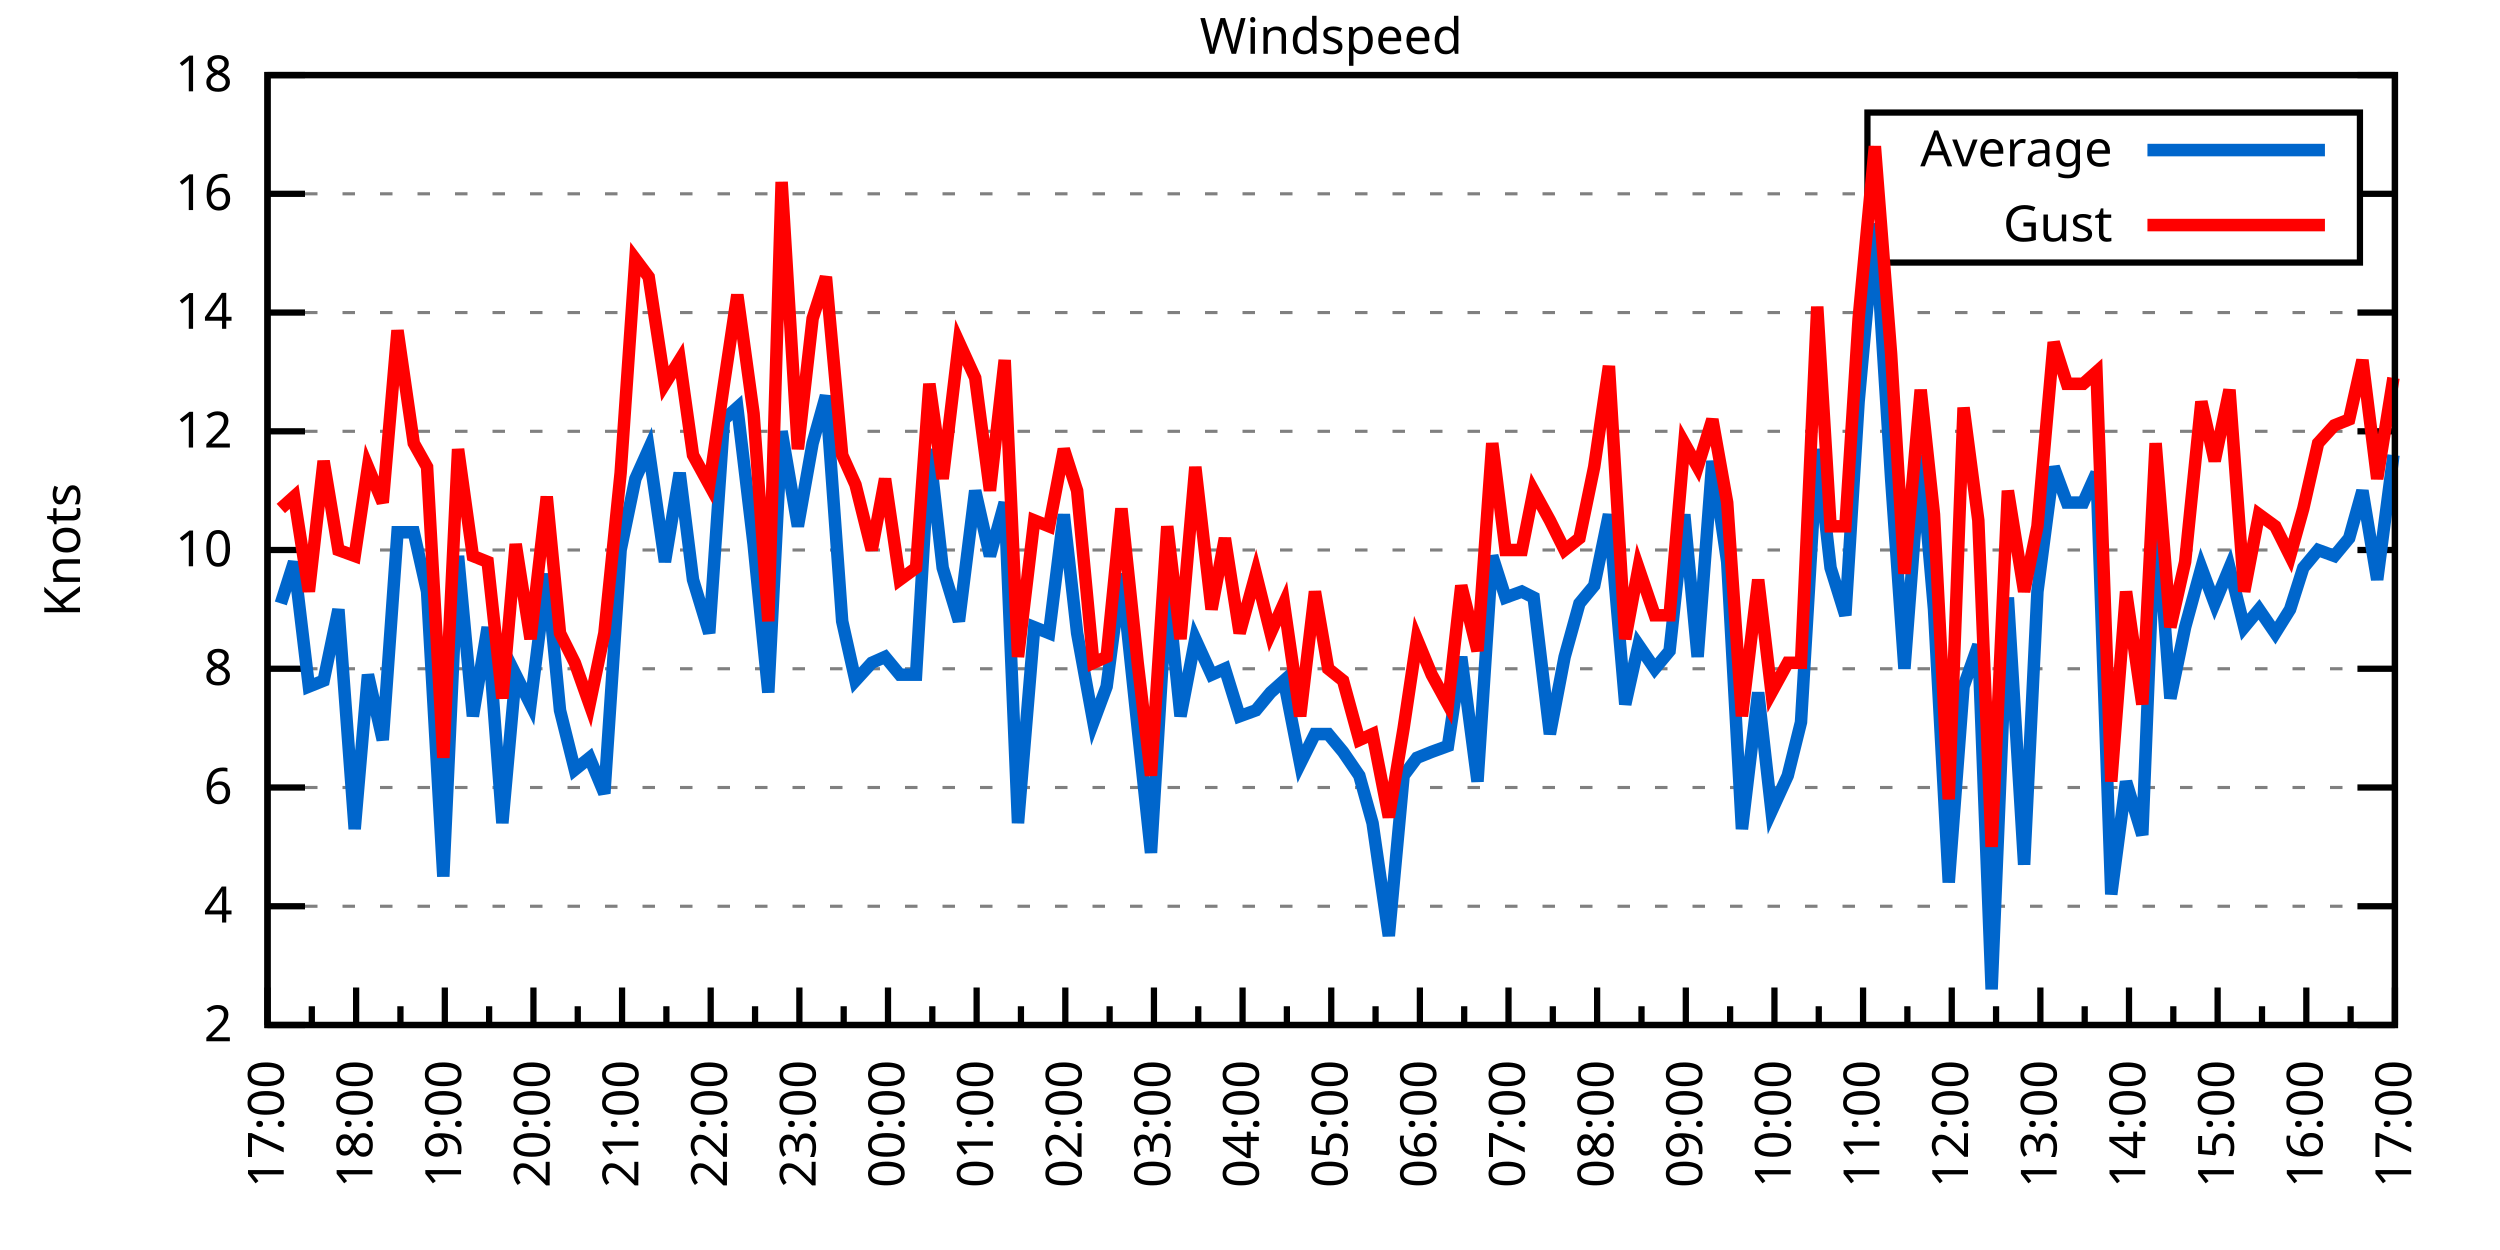
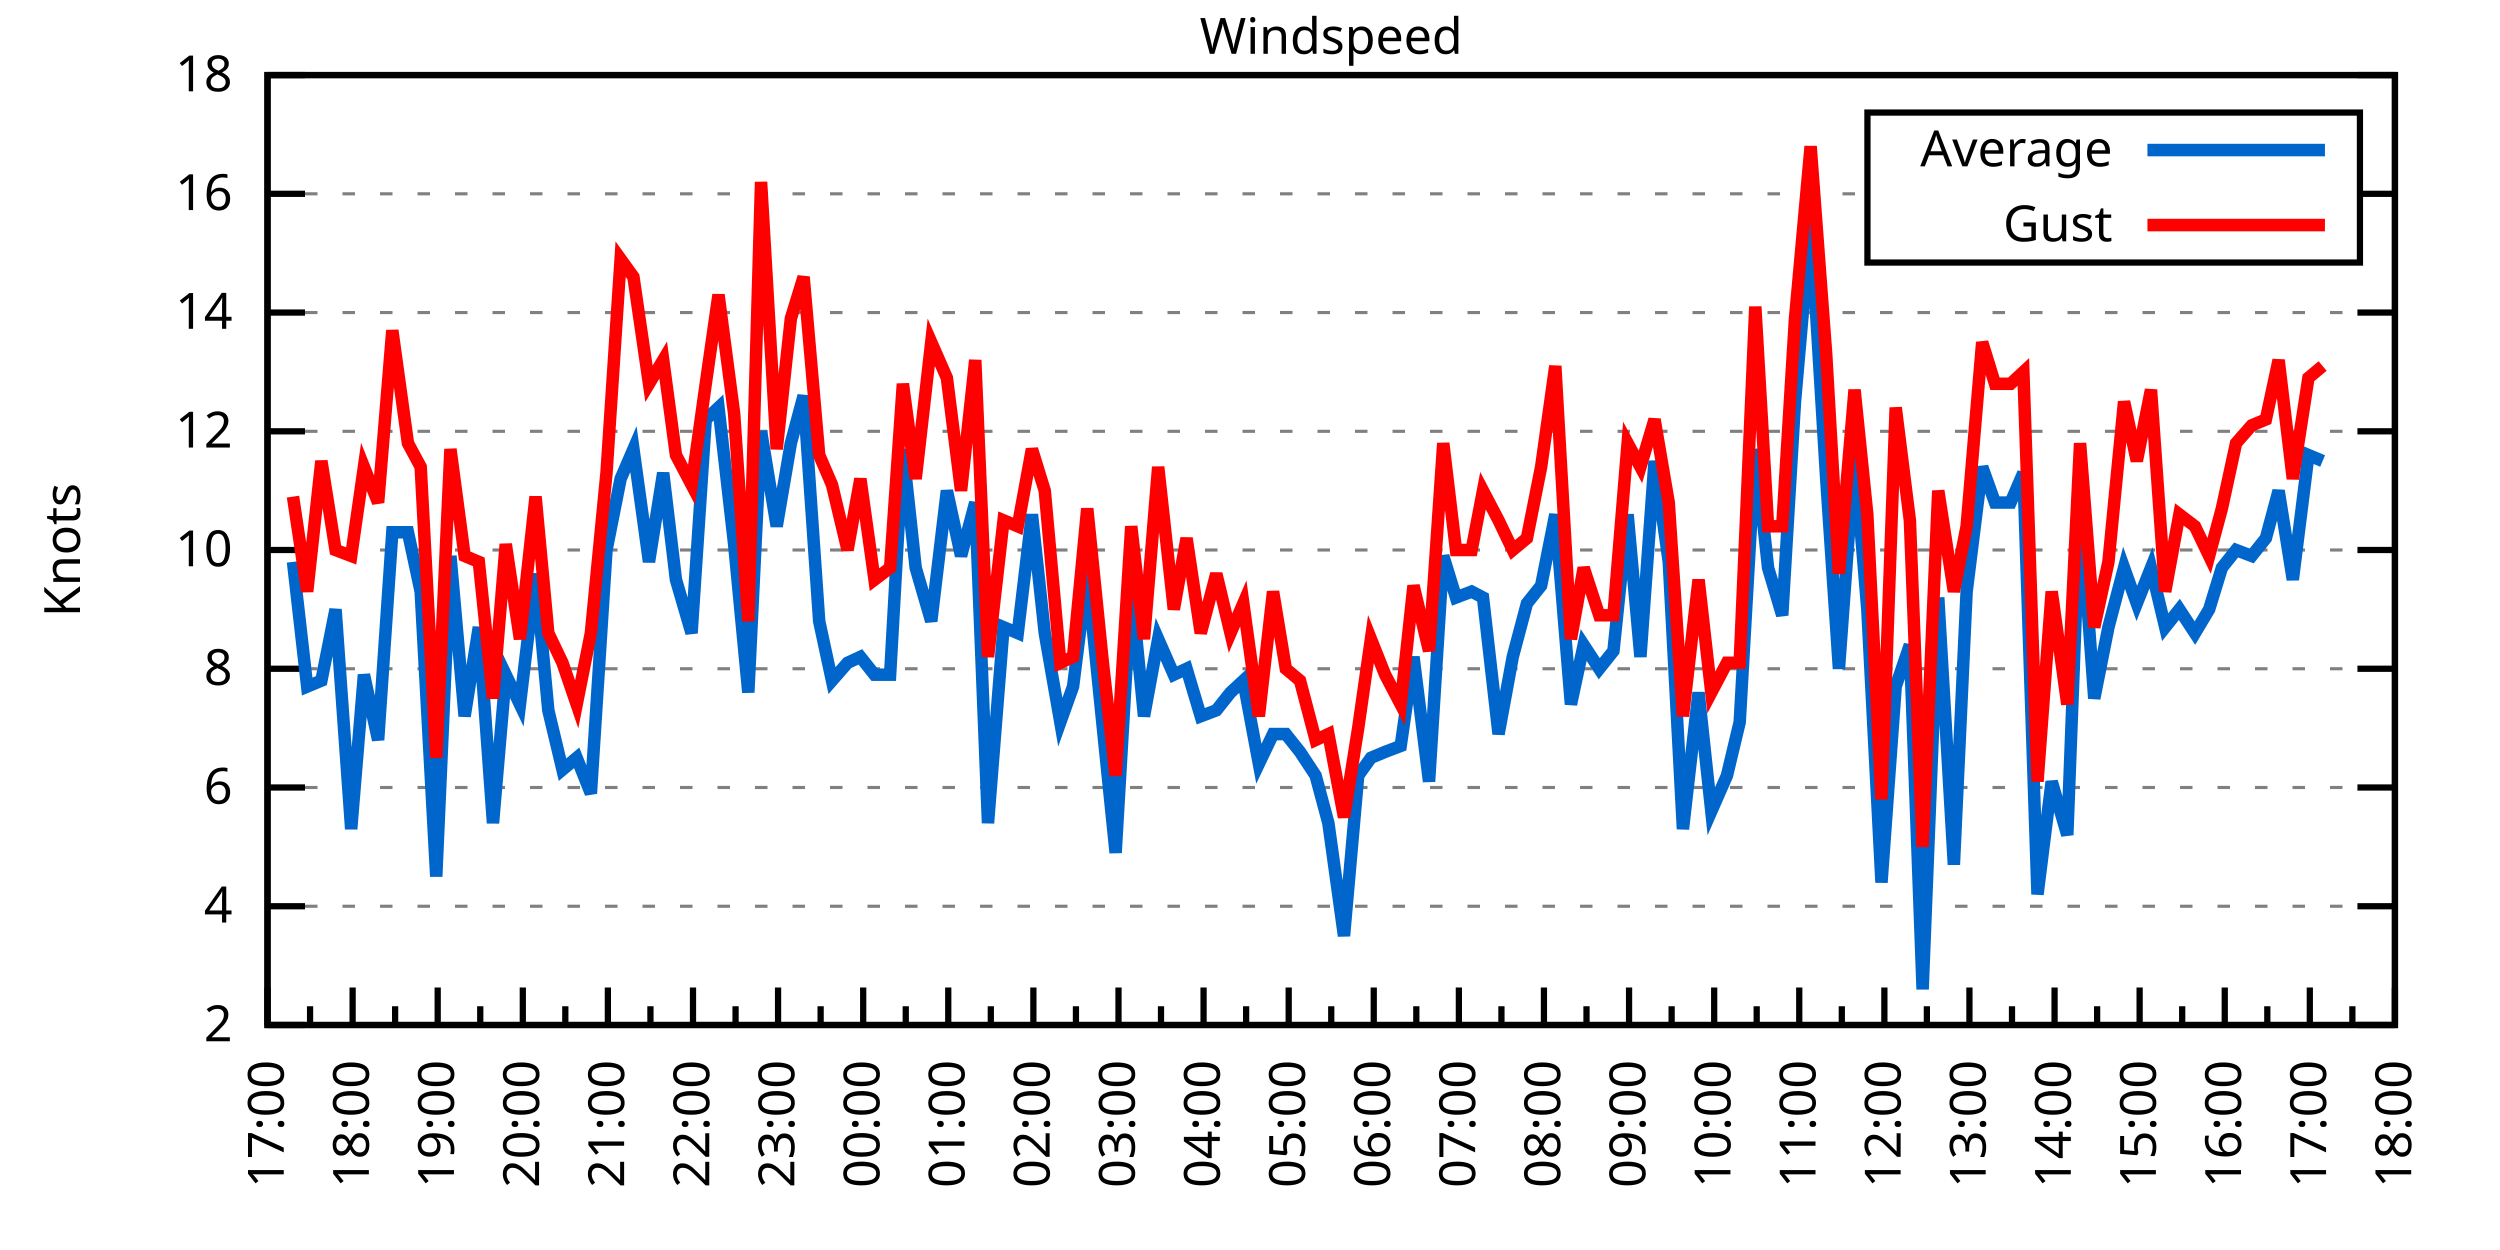
<svg xmlns="http://www.w3.org/2000/svg" xmlns:xlink="http://www.w3.org/1999/xlink" width="400" height="200" viewBox="0 0 400 200">
  <g id="gnuplot_canvas">
    <rect x="0" y="0" width="400" height="200" fill="none" />
    <defs>
      <circle id="gpDot" r="0.5" stroke-width="0.5" stroke="currentColor" />
      <path id="gpPt0" stroke-width="0.333" stroke="currentColor" d="M-1,0 h2 M0,-1 v2" />
      <path id="gpPt1" stroke-width="0.333" stroke="currentColor" d="M-1,-1 L1,1 M1,-1 L-1,1" />
      <path id="gpPt2" stroke-width="0.333" stroke="currentColor" d="M-1,0 L1,0 M0,-1 L0,1 M-1,-1 L1,1 M-1,1 L1,-1" />
      <rect id="gpPt3" stroke-width="0.333" stroke="currentColor" x="-1" y="-1" width="2" height="2" />
      <rect id="gpPt4" stroke-width="0.333" stroke="currentColor" fill="currentColor" x="-1" y="-1" width="2" height="2" />
      <circle id="gpPt5" stroke-width="0.333" stroke="currentColor" cx="0" cy="0" r="1" />
      <use xlink:href="#gpPt5" id="gpPt6" fill="currentColor" stroke="none" />
      <path id="gpPt7" stroke-width="0.333" stroke="currentColor" d="M0,-1.33 L-1.33,0.67 L1.33,0.67 z" />
      <use xlink:href="#gpPt7" id="gpPt8" fill="currentColor" stroke="none" />
      <use xlink:href="#gpPt7" id="gpPt9" stroke="currentColor" transform="rotate(180)" />
      <use xlink:href="#gpPt9" id="gpPt10" fill="currentColor" stroke="none" />
      <use xlink:href="#gpPt3" id="gpPt11" stroke="currentColor" transform="rotate(45)" />
      <use xlink:href="#gpPt11" id="gpPt12" fill="currentColor" stroke="none" />
      <path id="gpPt13" stroke-width="0.333" stroke="currentColor" d="M0,1.330 L1.265,0.411 L0.782,-1.067 L-0.782,-1.076 L-1.265,0.411 z" />
      <use xlink:href="#gpPt13" id="gpPt14" fill="currentColor" stroke="none" />
      <filter id="textbox" filterUnits="objectBoundingBox" x="0" y="0" height="1" width="1">
        <feFlood flood-color="white" flood-opacity="1" result="bgnd" />
        <feComposite in="SourceGraphic" in2="bgnd" operator="atop" />
      </filter>
      <filter id="greybox" filterUnits="objectBoundingBox" x="0" y="0" height="1" width="1">
        <feFlood flood-color="lightgrey" flood-opacity="1" result="grey" />
        <feComposite in="SourceGraphic" in2="grey" operator="atop" />
      </filter>
    </defs>
    <g fill="none" color="white" stroke="currentColor" stroke-width="1.00" stroke-linecap="butt" stroke-linejoin="miter">
</g>
    <g fill="none" color="black" stroke="currentColor" stroke-width="1.00" stroke-linecap="butt" stroke-linejoin="miter">
      <g stroke="none" shape-rendering="crispEdges">
        <polygon fill="rgb(255, 255, 255)" points="42.80,164.00 383.18,164.00 383.18,12.02 42.80,12.02 " />
      </g>
    </g>
    <g fill="none" color="black" stroke="currentColor" stroke-width="1.00" stroke-linecap="butt" stroke-linejoin="miter">
</g>
    <g fill="none" color="black" stroke="black" stroke-width="0.50" stroke-linecap="butt" stroke-linejoin="miter">
</g>
    <g fill="none" color="gray" stroke="currentColor" stroke-width="0.50" stroke-linecap="butt" stroke-linejoin="miter">
      <path stroke="gray" stroke-dasharray="2,4" class="gridline" d="M42.80,164.00 L383.19,164.00  " />
    </g>
    <g fill="none" color="gray" stroke="gray" stroke-width="1.00" stroke-linecap="butt" stroke-linejoin="miter">
</g>
    <g fill="none" color="black" stroke="currentColor" stroke-width="1.00" stroke-linecap="butt" stroke-linejoin="miter">
      <path stroke="black" d="M42.80,164.00 L48.80,164.00 M383.19,164.00 L377.19,164.00  " />
      <g transform="translate(37.20,166.60)" stroke="none" fill="black" font-family="Sans" font-size="8.00" text-anchor="end">
        <text>
          <tspan font-family="Sans"> 2</tspan>
        </text>
      </g>
    </g>
    <g fill="none" color="black" stroke="currentColor" stroke-width="1.00" stroke-linecap="butt" stroke-linejoin="miter">
</g>
    <g fill="none" color="black" stroke="black" stroke-width="0.50" stroke-linecap="butt" stroke-linejoin="miter">
</g>
    <g fill="none" color="gray" stroke="currentColor" stroke-width="0.50" stroke-linecap="butt" stroke-linejoin="miter">
      <path stroke="gray" stroke-dasharray="2,4" class="gridline" d="M42.80,145.00 L383.19,145.00  " />
    </g>
    <g fill="none" color="gray" stroke="gray" stroke-width="1.00" stroke-linecap="butt" stroke-linejoin="miter">
</g>
    <g fill="none" color="black" stroke="currentColor" stroke-width="1.00" stroke-linecap="butt" stroke-linejoin="miter">
      <path stroke="black" d="M42.80,145.00 L48.80,145.00 M383.19,145.00 L377.19,145.00  " />
      <g transform="translate(37.20,147.60)" stroke="none" fill="black" font-family="Sans" font-size="8.00" text-anchor="end">
        <text>
          <tspan font-family="Sans"> 4</tspan>
        </text>
      </g>
    </g>
    <g fill="none" color="black" stroke="currentColor" stroke-width="1.00" stroke-linecap="butt" stroke-linejoin="miter">
</g>
    <g fill="none" color="black" stroke="black" stroke-width="0.50" stroke-linecap="butt" stroke-linejoin="miter">
</g>
    <g fill="none" color="gray" stroke="currentColor" stroke-width="0.50" stroke-linecap="butt" stroke-linejoin="miter">
      <path stroke="gray" stroke-dasharray="2,4" class="gridline" d="M42.80,126.00 L383.19,126.00  " />
    </g>
    <g fill="none" color="gray" stroke="gray" stroke-width="1.00" stroke-linecap="butt" stroke-linejoin="miter">
</g>
    <g fill="none" color="black" stroke="currentColor" stroke-width="1.00" stroke-linecap="butt" stroke-linejoin="miter">
      <path stroke="black" d="M42.80,126.00 L48.80,126.00 M383.19,126.00 L377.19,126.00  " />
      <g transform="translate(37.20,128.60)" stroke="none" fill="black" font-family="Sans" font-size="8.00" text-anchor="end">
        <text>
          <tspan font-family="Sans"> 6</tspan>
        </text>
      </g>
    </g>
    <g fill="none" color="black" stroke="currentColor" stroke-width="1.00" stroke-linecap="butt" stroke-linejoin="miter">
</g>
    <g fill="none" color="black" stroke="black" stroke-width="0.50" stroke-linecap="butt" stroke-linejoin="miter">
</g>
    <g fill="none" color="gray" stroke="currentColor" stroke-width="0.50" stroke-linecap="butt" stroke-linejoin="miter">
      <path stroke="gray" stroke-dasharray="2,4" class="gridline" d="M42.80,107.00 L383.19,107.00  " />
    </g>
    <g fill="none" color="gray" stroke="gray" stroke-width="1.00" stroke-linecap="butt" stroke-linejoin="miter">
</g>
    <g fill="none" color="black" stroke="currentColor" stroke-width="1.00" stroke-linecap="butt" stroke-linejoin="miter">
      <path stroke="black" d="M42.80,107.00 L48.80,107.00 M383.19,107.00 L377.19,107.00  " />
      <g transform="translate(37.20,109.60)" stroke="none" fill="black" font-family="Sans" font-size="8.00" text-anchor="end">
        <text>
          <tspan font-family="Sans"> 8</tspan>
        </text>
      </g>
    </g>
    <g fill="none" color="black" stroke="currentColor" stroke-width="1.00" stroke-linecap="butt" stroke-linejoin="miter">
</g>
    <g fill="none" color="black" stroke="black" stroke-width="0.50" stroke-linecap="butt" stroke-linejoin="miter">
</g>
    <g fill="none" color="gray" stroke="currentColor" stroke-width="0.50" stroke-linecap="butt" stroke-linejoin="miter">
      <path stroke="gray" stroke-dasharray="2,4" class="gridline" d="M42.80,88.00 L383.19,88.00  " />
    </g>
    <g fill="none" color="gray" stroke="gray" stroke-width="1.00" stroke-linecap="butt" stroke-linejoin="miter">
</g>
    <g fill="none" color="black" stroke="currentColor" stroke-width="1.00" stroke-linecap="butt" stroke-linejoin="miter">
      <path stroke="black" d="M42.80,88.00 L48.80,88.00 M383.19,88.00 L377.19,88.00  " />
      <g transform="translate(37.20,90.60)" stroke="none" fill="black" font-family="Sans" font-size="8.00" text-anchor="end">
        <text>
          <tspan font-family="Sans"> 10</tspan>
        </text>
      </g>
    </g>
    <g fill="none" color="black" stroke="currentColor" stroke-width="1.00" stroke-linecap="butt" stroke-linejoin="miter">
</g>
    <g fill="none" color="black" stroke="black" stroke-width="0.50" stroke-linecap="butt" stroke-linejoin="miter">
</g>
    <g fill="none" color="gray" stroke="currentColor" stroke-width="0.50" stroke-linecap="butt" stroke-linejoin="miter">
      <path stroke="gray" stroke-dasharray="2,4" class="gridline" d="M42.80,69.01 L383.19,69.01  " />
    </g>
    <g fill="none" color="gray" stroke="gray" stroke-width="1.00" stroke-linecap="butt" stroke-linejoin="miter">
</g>
    <g fill="none" color="black" stroke="currentColor" stroke-width="1.00" stroke-linecap="butt" stroke-linejoin="miter">
      <path stroke="black" d="M42.80,69.01 L48.80,69.01 M383.19,69.01 L377.19,69.01  " />
      <g transform="translate(37.20,71.61)" stroke="none" fill="black" font-family="Sans" font-size="8.00" text-anchor="end">
        <text>
          <tspan font-family="Sans"> 12</tspan>
        </text>
      </g>
    </g>
    <g fill="none" color="black" stroke="currentColor" stroke-width="1.00" stroke-linecap="butt" stroke-linejoin="miter">
</g>
    <g fill="none" color="black" stroke="black" stroke-width="0.50" stroke-linecap="butt" stroke-linejoin="miter">
</g>
    <g fill="none" color="gray" stroke="currentColor" stroke-width="0.50" stroke-linecap="butt" stroke-linejoin="miter">
      <path stroke="gray" stroke-dasharray="2,4" class="gridline" d="M42.80,50.01 L383.19,50.01  " />
    </g>
    <g fill="none" color="gray" stroke="gray" stroke-width="1.00" stroke-linecap="butt" stroke-linejoin="miter">
</g>
    <g fill="none" color="black" stroke="currentColor" stroke-width="1.00" stroke-linecap="butt" stroke-linejoin="miter">
      <path stroke="black" d="M42.80,50.01 L48.80,50.01 M383.19,50.01 L377.19,50.01  " />
      <g transform="translate(37.20,52.61)" stroke="none" fill="black" font-family="Sans" font-size="8.00" text-anchor="end">
        <text>
          <tspan font-family="Sans"> 14</tspan>
        </text>
      </g>
    </g>
    <g fill="none" color="black" stroke="currentColor" stroke-width="1.00" stroke-linecap="butt" stroke-linejoin="miter">
</g>
    <g fill="none" color="black" stroke="black" stroke-width="0.50" stroke-linecap="butt" stroke-linejoin="miter">
</g>
    <g fill="none" color="gray" stroke="currentColor" stroke-width="0.50" stroke-linecap="butt" stroke-linejoin="miter">
      <path stroke="gray" stroke-dasharray="2,4" class="gridline" d="M42.80,31.01 L298.79,31.01 M377.59,31.01 L383.19,31.01  " />
    </g>
    <g fill="none" color="gray" stroke="gray" stroke-width="1.00" stroke-linecap="butt" stroke-linejoin="miter">
</g>
    <g fill="none" color="black" stroke="currentColor" stroke-width="1.00" stroke-linecap="butt" stroke-linejoin="miter">
      <path stroke="black" d="M42.80,31.01 L48.80,31.01 M383.19,31.01 L377.19,31.01  " />
      <g transform="translate(37.20,33.61)" stroke="none" fill="black" font-family="Sans" font-size="8.00" text-anchor="end">
        <text>
          <tspan font-family="Sans"> 16</tspan>
        </text>
      </g>
    </g>
    <g fill="none" color="black" stroke="currentColor" stroke-width="1.00" stroke-linecap="butt" stroke-linejoin="miter">
</g>
    <g fill="none" color="black" stroke="black" stroke-width="0.50" stroke-linecap="butt" stroke-linejoin="miter">
</g>
    <g fill="none" color="gray" stroke="currentColor" stroke-width="0.50" stroke-linecap="butt" stroke-linejoin="miter">
      <path stroke="gray" stroke-dasharray="2,4" class="gridline" d="M42.80,12.01 L383.19,12.01  " />
    </g>
    <g fill="none" color="gray" stroke="gray" stroke-width="1.00" stroke-linecap="butt" stroke-linejoin="miter">
</g>
    <g fill="none" color="black" stroke="currentColor" stroke-width="1.00" stroke-linecap="butt" stroke-linejoin="miter">
      <path stroke="black" d="M42.80,12.01 L48.80,12.01 M383.19,12.01 L377.19,12.01  " />
      <g transform="translate(37.20,14.61)" stroke="none" fill="black" font-family="Sans" font-size="8.00" text-anchor="end">
        <text>
          <tspan font-family="Sans"> 18</tspan>
        </text>
      </g>
    </g>
    <g fill="none" color="black" stroke="currentColor" stroke-width="1.00" stroke-linecap="butt" stroke-linejoin="miter">
      <path stroke="black" d="M42.80,164.00 L42.80,158.00  " />
      <g transform="translate(45.40,169.60) rotate(270)" stroke="none" fill="black" font-family="Sans" font-size="8.00" text-anchor="end">
        <text>
          <tspan font-family="Sans">17:00</tspan>
        </text>
      </g>
    </g>
    <g fill="none" color="black" stroke="currentColor" stroke-width="1.00" stroke-linecap="butt" stroke-linejoin="miter">
-       <path stroke="black" d="M49.89,164.00 L49.89,161.00 M56.98,164.00 L56.98,158.00  " />
-       <g transform="translate(59.58,169.60) rotate(270)" stroke="none" fill="black" font-family="Sans" font-size="8.00" text-anchor="end">
+       <path stroke="black" d="M49.61,164.00 L49.61,161.00 M56.42,164.00 L56.42,158.00  " />
+       <g transform="translate(59.02,169.60) rotate(270)" stroke="none" fill="black" font-family="Sans" font-size="8.00" text-anchor="end">
        <text>
          <tspan font-family="Sans">18:00</tspan>
        </text>
      </g>
    </g>
    <g fill="none" color="black" stroke="currentColor" stroke-width="1.00" stroke-linecap="butt" stroke-linejoin="miter">
-       <path stroke="black" d="M64.07,164.00 L64.07,161.00 M71.17,164.00 L71.17,158.00  " />
-       <g transform="translate(73.77,169.60) rotate(270)" stroke="none" fill="black" font-family="Sans" font-size="8.00" text-anchor="end">
+       <path stroke="black" d="M63.22,164.00 L63.22,161.00 M70.03,164.00 L70.03,158.00  " />
+       <g transform="translate(72.63,169.60) rotate(270)" stroke="none" fill="black" font-family="Sans" font-size="8.00" text-anchor="end">
        <text>
          <tspan font-family="Sans">19:00</tspan>
        </text>
      </g>
    </g>
    <g fill="none" color="black" stroke="currentColor" stroke-width="1.00" stroke-linecap="butt" stroke-linejoin="miter">
-       <path stroke="black" d="M78.26,164.00 L78.26,161.00 M85.35,164.00 L85.35,158.00  " />
-       <g transform="translate(87.95,169.60) rotate(270)" stroke="none" fill="black" font-family="Sans" font-size="8.00" text-anchor="end">
+       <path stroke="black" d="M76.84,164.00 L76.84,161.00 M83.65,164.00 L83.65,158.00  " />
+       <g transform="translate(86.25,169.60) rotate(270)" stroke="none" fill="black" font-family="Sans" font-size="8.00" text-anchor="end">
        <text>
          <tspan font-family="Sans">20:00</tspan>
        </text>
      </g>
    </g>
    <g fill="none" color="black" stroke="currentColor" stroke-width="1.00" stroke-linecap="butt" stroke-linejoin="miter">
-       <path stroke="black" d="M92.44,164.00 L92.44,161.00 M99.53,164.00 L99.53,158.00  " />
-       <g transform="translate(102.13,169.60) rotate(270)" stroke="none" fill="black" font-family="Sans" font-size="8.00" text-anchor="end">
+       <path stroke="black" d="M90.45,164.00 L90.45,161.00 M97.26,164.00 L97.26,158.00  " />
+       <g transform="translate(99.86,169.60) rotate(270)" stroke="none" fill="black" font-family="Sans" font-size="8.00" text-anchor="end">
        <text>
          <tspan font-family="Sans">21:00</tspan>
        </text>
      </g>
    </g>
    <g fill="none" color="black" stroke="currentColor" stroke-width="1.00" stroke-linecap="butt" stroke-linejoin="miter">
-       <path stroke="black" d="M106.62,164.00 L106.62,161.00 M113.71,164.00 L113.71,158.00  " />
-       <g transform="translate(116.31,169.60) rotate(270)" stroke="none" fill="black" font-family="Sans" font-size="8.00" text-anchor="end">
+       <path stroke="black" d="M104.07,164.00 L104.07,161.00 M110.88,164.00 L110.88,158.00  " />
+       <g transform="translate(113.48,169.60) rotate(270)" stroke="none" fill="black" font-family="Sans" font-size="8.00" text-anchor="end">
        <text>
          <tspan font-family="Sans">22:00</tspan>
        </text>
      </g>
    </g>
    <g fill="none" color="black" stroke="currentColor" stroke-width="1.00" stroke-linecap="butt" stroke-linejoin="miter">
-       <path stroke="black" d="M120.81,164.00 L120.81,161.00 M127.90,164.00 L127.90,158.00  " />
-       <g transform="translate(130.50,169.60) rotate(270)" stroke="none" fill="black" font-family="Sans" font-size="8.00" text-anchor="end">
+       <path stroke="black" d="M117.69,164.00 L117.69,161.00 M124.49,164.00 L124.49,158.00  " />
+       <g transform="translate(127.09,169.60) rotate(270)" stroke="none" fill="black" font-family="Sans" font-size="8.00" text-anchor="end">
        <text>
          <tspan font-family="Sans">23:00</tspan>
        </text>
      </g>
    </g>
    <g fill="none" color="black" stroke="currentColor" stroke-width="1.00" stroke-linecap="butt" stroke-linejoin="miter">
-       <path stroke="black" d="M134.99,164.00 L134.99,161.00 M142.08,164.00 L142.08,158.00  " />
-       <g transform="translate(144.68,169.60) rotate(270)" stroke="none" fill="black" font-family="Sans" font-size="8.00" text-anchor="end">
+       <path stroke="black" d="M131.30,164.00 L131.30,161.00 M138.11,164.00 L138.11,158.00  " />
+       <g transform="translate(140.71,169.60) rotate(270)" stroke="none" fill="black" font-family="Sans" font-size="8.00" text-anchor="end">
        <text>
          <tspan font-family="Sans">00:00</tspan>
        </text>
      </g>
    </g>
    <g fill="none" color="black" stroke="currentColor" stroke-width="1.00" stroke-linecap="butt" stroke-linejoin="miter">
-       <path stroke="black" d="M149.17,164.00 L149.17,161.00 M156.26,164.00 L156.26,158.00  " />
-       <g transform="translate(158.86,169.60) rotate(270)" stroke="none" fill="black" font-family="Sans" font-size="8.00" text-anchor="end">
+       <path stroke="black" d="M144.92,164.00 L144.92,161.00 M151.72,164.00 L151.72,158.00  " />
+       <g transform="translate(154.32,169.60) rotate(270)" stroke="none" fill="black" font-family="Sans" font-size="8.00" text-anchor="end">
        <text>
          <tspan font-family="Sans">01:00</tspan>
        </text>
      </g>
    </g>
    <g fill="none" color="black" stroke="currentColor" stroke-width="1.00" stroke-linecap="butt" stroke-linejoin="miter">
-       <path stroke="black" d="M163.35,164.00 L163.35,161.00 M170.45,164.00 L170.45,158.00  " />
-       <g transform="translate(173.05,169.60) rotate(270)" stroke="none" fill="black" font-family="Sans" font-size="8.00" text-anchor="end">
+       <path stroke="black" d="M158.53,164.00 L158.53,161.00 M165.34,164.00 L165.34,158.00  " />
+       <g transform="translate(167.94,169.60) rotate(270)" stroke="none" fill="black" font-family="Sans" font-size="8.00" text-anchor="end">
        <text>
          <tspan font-family="Sans">02:00</tspan>
        </text>
      </g>
    </g>
    <g fill="none" color="black" stroke="currentColor" stroke-width="1.00" stroke-linecap="butt" stroke-linejoin="miter">
-       <path stroke="black" d="M177.54,164.00 L177.54,161.00 M184.63,164.00 L184.63,158.00  " />
-       <g transform="translate(187.23,169.60) rotate(270)" stroke="none" fill="black" font-family="Sans" font-size="8.00" text-anchor="end">
+       <path stroke="black" d="M172.15,164.00 L172.15,161.00 M178.96,164.00 L178.96,158.00  " />
+       <g transform="translate(181.56,169.60) rotate(270)" stroke="none" fill="black" font-family="Sans" font-size="8.00" text-anchor="end">
        <text>
          <tspan font-family="Sans">03:00</tspan>
        </text>
      </g>
    </g>
    <g fill="none" color="black" stroke="currentColor" stroke-width="1.00" stroke-linecap="butt" stroke-linejoin="miter">
-       <path stroke="black" d="M191.72,164.00 L191.72,161.00 M198.81,164.00 L198.81,158.00  " />
-       <g transform="translate(201.41,169.60) rotate(270)" stroke="none" fill="black" font-family="Sans" font-size="8.00" text-anchor="end">
+       <path stroke="black" d="M185.76,164.00 L185.76,161.00 M192.57,164.00 L192.57,158.00  " />
+       <g transform="translate(195.17,169.60) rotate(270)" stroke="none" fill="black" font-family="Sans" font-size="8.00" text-anchor="end">
        <text>
          <tspan font-family="Sans">04:00</tspan>
        </text>
      </g>
    </g>
    <g fill="none" color="black" stroke="currentColor" stroke-width="1.00" stroke-linecap="butt" stroke-linejoin="miter">
-       <path stroke="black" d="M205.90,164.00 L205.90,161.00 M213.00,164.00 L213.00,158.00  " />
-       <g transform="translate(215.60,169.60) rotate(270)" stroke="none" fill="black" font-family="Sans" font-size="8.00" text-anchor="end">
+       <path stroke="black" d="M199.38,164.00 L199.38,161.00 M206.19,164.00 L206.19,158.00  " />
+       <g transform="translate(208.79,169.60) rotate(270)" stroke="none" fill="black" font-family="Sans" font-size="8.00" text-anchor="end">
        <text>
          <tspan font-family="Sans">05:00</tspan>
        </text>
      </g>
    </g>
    <g fill="none" color="black" stroke="currentColor" stroke-width="1.00" stroke-linecap="butt" stroke-linejoin="miter">
-       <path stroke="black" d="M220.09,164.00 L220.09,161.00 M227.18,164.00 L227.18,158.00  " />
-       <g transform="translate(229.78,169.60) rotate(270)" stroke="none" fill="black" font-family="Sans" font-size="8.00" text-anchor="end">
+       <path stroke="black" d="M213.00,164.00 L213.00,161.00 M219.80,164.00 L219.80,158.00  " />
+       <g transform="translate(222.40,169.60) rotate(270)" stroke="none" fill="black" font-family="Sans" font-size="8.00" text-anchor="end">
        <text>
          <tspan font-family="Sans">06:00</tspan>
        </text>
      </g>
    </g>
    <g fill="none" color="black" stroke="currentColor" stroke-width="1.00" stroke-linecap="butt" stroke-linejoin="miter">
-       <path stroke="black" d="M234.27,164.00 L234.27,161.00 M241.36,164.00 L241.36,158.00  " />
-       <g transform="translate(243.96,169.60) rotate(270)" stroke="none" fill="black" font-family="Sans" font-size="8.00" text-anchor="end">
+       <path stroke="black" d="M226.61,164.00 L226.61,161.00 M233.42,164.00 L233.42,158.00  " />
+       <g transform="translate(236.02,169.60) rotate(270)" stroke="none" fill="black" font-family="Sans" font-size="8.00" text-anchor="end">
        <text>
          <tspan font-family="Sans">07:00</tspan>
        </text>
      </g>
    </g>
    <g fill="none" color="black" stroke="currentColor" stroke-width="1.00" stroke-linecap="butt" stroke-linejoin="miter">
-       <path stroke="black" d="M248.45,164.00 L248.45,161.00 M255.54,164.00 L255.54,158.00  " />
-       <g transform="translate(258.14,169.60) rotate(270)" stroke="none" fill="black" font-family="Sans" font-size="8.00" text-anchor="end">
+       <path stroke="black" d="M240.23,164.00 L240.23,161.00 M247.03,164.00 L247.03,158.00  " />
+       <g transform="translate(249.63,169.60) rotate(270)" stroke="none" fill="black" font-family="Sans" font-size="8.00" text-anchor="end">
        <text>
          <tspan font-family="Sans">08:00</tspan>
        </text>
      </g>
    </g>
    <g fill="none" color="black" stroke="currentColor" stroke-width="1.00" stroke-linecap="butt" stroke-linejoin="miter">
-       <path stroke="black" d="M262.64,164.00 L262.64,161.00 M269.73,164.00 L269.73,158.00  " />
-       <g transform="translate(272.33,169.60) rotate(270)" stroke="none" fill="black" font-family="Sans" font-size="8.00" text-anchor="end">
+       <path stroke="black" d="M253.84,164.00 L253.84,161.00 M260.65,164.00 L260.65,158.00  " />
+       <g transform="translate(263.25,169.60) rotate(270)" stroke="none" fill="black" font-family="Sans" font-size="8.00" text-anchor="end">
        <text>
          <tspan font-family="Sans">09:00</tspan>
        </text>
      </g>
    </g>
    <g fill="none" color="black" stroke="currentColor" stroke-width="1.00" stroke-linecap="butt" stroke-linejoin="miter">
-       <path stroke="black" d="M276.82,164.00 L276.82,161.00 M283.91,164.00 L283.91,158.00  " />
-       <g transform="translate(286.51,169.60) rotate(270)" stroke="none" fill="black" font-family="Sans" font-size="8.00" text-anchor="end">
+       <path stroke="black" d="M267.46,164.00 L267.46,161.00 M274.27,164.00 L274.27,158.00  " />
+       <g transform="translate(276.87,169.60) rotate(270)" stroke="none" fill="black" font-family="Sans" font-size="8.00" text-anchor="end">
        <text>
          <tspan font-family="Sans">10:00</tspan>
        </text>
      </g>
    </g>
    <g fill="none" color="black" stroke="currentColor" stroke-width="1.00" stroke-linecap="butt" stroke-linejoin="miter">
-       <path stroke="black" d="M291.00,164.00 L291.00,161.00 M298.09,164.00 L298.09,158.00  " />
-       <g transform="translate(300.69,169.60) rotate(270)" stroke="none" fill="black" font-family="Sans" font-size="8.00" text-anchor="end">
+       <path stroke="black" d="M281.07,164.00 L281.07,161.00 M287.88,164.00 L287.88,158.00  " />
+       <g transform="translate(290.48,169.60) rotate(270)" stroke="none" fill="black" font-family="Sans" font-size="8.00" text-anchor="end">
        <text>
          <tspan font-family="Sans">11:00</tspan>
        </text>
      </g>
    </g>
    <g fill="none" color="black" stroke="currentColor" stroke-width="1.00" stroke-linecap="butt" stroke-linejoin="miter">
-       <path stroke="black" d="M305.18,164.00 L305.18,161.00 M312.28,164.00 L312.28,158.00  " />
-       <g transform="translate(314.88,169.60) rotate(270)" stroke="none" fill="black" font-family="Sans" font-size="8.00" text-anchor="end">
+       <path stroke="black" d="M294.69,164.00 L294.69,161.00 M301.50,164.00 L301.50,158.00  " />
+       <g transform="translate(304.10,169.60) rotate(270)" stroke="none" fill="black" font-family="Sans" font-size="8.00" text-anchor="end">
        <text>
          <tspan font-family="Sans">12:00</tspan>
        </text>
      </g>
    </g>
    <g fill="none" color="black" stroke="currentColor" stroke-width="1.00" stroke-linecap="butt" stroke-linejoin="miter">
-       <path stroke="black" d="M319.37,164.00 L319.37,161.00 M326.46,164.00 L326.46,158.00  " />
-       <g transform="translate(329.06,169.60) rotate(270)" stroke="none" fill="black" font-family="Sans" font-size="8.00" text-anchor="end">
+       <path stroke="black" d="M308.30,164.00 L308.30,161.00 M315.11,164.00 L315.11,158.00  " />
+       <g transform="translate(317.71,169.60) rotate(270)" stroke="none" fill="black" font-family="Sans" font-size="8.00" text-anchor="end">
        <text>
          <tspan font-family="Sans">13:00</tspan>
        </text>
      </g>
    </g>
    <g fill="none" color="black" stroke="currentColor" stroke-width="1.00" stroke-linecap="butt" stroke-linejoin="miter">
-       <path stroke="black" d="M333.55,164.00 L333.55,161.00 M340.64,164.00 L340.64,158.00  " />
-       <g transform="translate(343.24,169.60) rotate(270)" stroke="none" fill="black" font-family="Sans" font-size="8.00" text-anchor="end">
+       <path stroke="black" d="M321.92,164.00 L321.92,161.00 M328.73,164.00 L328.73,158.00  " />
+       <g transform="translate(331.33,169.60) rotate(270)" stroke="none" fill="black" font-family="Sans" font-size="8.00" text-anchor="end">
        <text>
          <tspan font-family="Sans">14:00</tspan>
        </text>
      </g>
    </g>
    <g fill="none" color="black" stroke="currentColor" stroke-width="1.00" stroke-linecap="butt" stroke-linejoin="miter">
-       <path stroke="black" d="M347.73,164.00 L347.73,161.00 M354.82,164.00 L354.82,158.00  " />
-       <g transform="translate(357.42,169.60) rotate(270)" stroke="none" fill="black" font-family="Sans" font-size="8.00" text-anchor="end">
+       <path stroke="black" d="M335.54,164.00 L335.54,161.00 M342.34,164.00 L342.34,158.00  " />
+       <g transform="translate(344.94,169.60) rotate(270)" stroke="none" fill="black" font-family="Sans" font-size="8.00" text-anchor="end">
        <text>
          <tspan font-family="Sans">15:00</tspan>
        </text>
      </g>
    </g>
    <g fill="none" color="black" stroke="currentColor" stroke-width="1.00" stroke-linecap="butt" stroke-linejoin="miter">
-       <path stroke="black" d="M361.92,164.00 L361.92,161.00 M369.01,164.00 L369.01,158.00  " />
-       <g transform="translate(371.61,169.60) rotate(270)" stroke="none" fill="black" font-family="Sans" font-size="8.00" text-anchor="end">
+       <path stroke="black" d="M349.15,164.00 L349.15,161.00 M355.96,164.00 L355.96,158.00  " />
+       <g transform="translate(358.56,169.60) rotate(270)" stroke="none" fill="black" font-family="Sans" font-size="8.00" text-anchor="end">
        <text>
          <tspan font-family="Sans">16:00</tspan>
        </text>
      </g>
    </g>
    <g fill="none" color="black" stroke="currentColor" stroke-width="1.00" stroke-linecap="butt" stroke-linejoin="miter">
-       <path stroke="black" d="M376.10,164.00 L376.10,161.00 M383.19,164.00 L383.19,158.00  " />
+       <path stroke="black" d="M362.77,164.00 L362.77,161.00 M369.57,164.00 L369.57,158.00  " />
+       <g transform="translate(372.17,169.60) rotate(270)" stroke="none" fill="black" font-family="Sans" font-size="8.00" text-anchor="end">
+         <text>
+           <tspan font-family="Sans">17:00</tspan>
+         </text>
+       </g>
+     </g>
+     <g fill="none" color="black" stroke="currentColor" stroke-width="1.00" stroke-linecap="butt" stroke-linejoin="miter">
+       <path stroke="black" d="M376.38,164.00 L376.38,161.00 M383.19,164.00 L383.19,158.00  " />
      <g transform="translate(385.79,169.60) rotate(270)" stroke="none" fill="black" font-family="Sans" font-size="8.00" text-anchor="end">
        <text>
-           <tspan font-family="Sans">17:00</tspan>
+           <tspan font-family="Sans">18:00</tspan>
        </text>
      </g>
    </g>
    <g fill="none" color="black" stroke="currentColor" stroke-width="1.00" stroke-linecap="butt" stroke-linejoin="miter">
</g>
    <g fill="none" color="black" stroke="currentColor" stroke-width="1.00" stroke-linecap="butt" stroke-linejoin="miter">
      <path stroke="black" d="M42.80,12.01 L42.80,164.00 L383.19,164.00 L383.19,12.01 L42.80,12.01 Z  " />
    </g>
    <g fill="none" color="black" stroke="currentColor" stroke-width="1.00" stroke-linecap="butt" stroke-linejoin="miter">
      <g transform="translate(12.80,88.01) rotate(270)" stroke="none" fill="black" font-family="Sans" font-size="8.00" text-anchor="middle">
        <text>
          <tspan font-family="Sans">Knots</tspan>
        </text>
      </g>
    </g>
    <g fill="none" color="black" stroke="currentColor" stroke-width="1.00" stroke-linecap="butt" stroke-linejoin="miter">
</g>
    <g fill="none" color="black" stroke="currentColor" stroke-width="1.00" stroke-linecap="butt" stroke-linejoin="miter">
      <path stroke="black" d="M298.79,42.01 L298.79,18.01 L377.59,18.01 L377.59,42.01 L298.79,42.01 Z  " />
    </g>
    <g id="Windspeed_plot_1">
      <g fill="none" color="white" stroke="black" stroke-width="2.00" stroke-linecap="butt" stroke-linejoin="miter">
</g>
      <g fill="none" color="black" stroke="currentColor" stroke-width="2.00" stroke-linecap="butt" stroke-linejoin="miter">
        <g transform="translate(337.99,26.61)" stroke="none" fill="black" font-family="Sans" font-size="8.00" text-anchor="end">
          <text>
            <tspan font-family="Sans">Average</tspan>
          </text>
        </g>
      </g>
      <g fill="none" color="black" stroke="currentColor" stroke-width="2.00" stroke-linecap="butt" stroke-linejoin="miter">
-         <path stroke="rgb(  0, 102, 204)" d="M343.59,24.01 L371.99,24.01 M44.93,96.55 L47.05,89.90 L49.42,109.85 L51.78,108.90 L54.15,97.50 L56.75,132.65   L58.87,107.95 L61.24,118.40 L63.60,85.16 L66.20,85.16 L68.33,94.65 L70.93,140.25 L73.29,88.95 L75.66,114.60   L78.02,100.35 L80.38,131.70 L82.51,107.95 L84.88,112.70 L87.48,91.80 L89.60,113.65 L91.97,123.15 L94.33,121.25   L96.70,126.95 L99.30,88.00 L101.66,76.61 L103.79,71.86 L106.39,89.90 L108.75,75.66 L110.88,92.75 L113.48,101.30   L115.84,67.11 L117.97,65.21 L120.57,87.06 L122.93,110.80 L125.06,69.01 L127.66,84.21 L130.02,70.91 L132.15,63.31   L134.75,99.40 L136.88,108.90 L139.48,106.05 L141.61,105.10 L143.97,107.95 L146.57,107.95 L148.70,71.86 L150.83,90.85   L153.43,99.40 L156.03,78.51 L158.39,88.95 L160.75,80.41 L162.88,131.70 L165.48,100.35 L167.85,101.30 L170.21,82.31   L172.34,101.30 L174.94,115.55 L177.06,109.85 L179.43,91.80 L182.03,116.50 L184.16,136.45 L186.76,93.70 L188.88,114.60   L191.25,102.25 L193.85,107.95 L195.98,107.00 L198.34,114.60 L200.94,113.65 L203.30,110.80 L205.43,108.90 L208.03,122.20   L210.39,117.45 L212.52,117.45 L214.89,120.30 L217.49,124.10 L219.61,131.70 L222.21,149.75 L224.58,124.10 L226.71,121.25   L229.07,120.30 L231.67,119.35 L233.80,105.10 L236.40,125.05 L238.76,88.95 L240.89,95.60 L243.49,94.65 L245.38,95.60   L247.98,117.45 L250.34,105.10 L252.71,96.55 L255.07,93.70 L257.43,82.31 L260.04,112.70 L262.16,103.20 L264.76,107.00   L267.13,104.15 L269.49,82.31 L271.62,105.10 L273.98,73.76 L276.35,89.90 L278.71,132.65 L281.31,110.80 L283.44,129.80   L286.04,124.10 L288.16,115.55 L290.76,71.86 L292.89,90.85 L295.26,98.45 L297.38,64.26 L299.98,35.76 L302.58,76.61   L304.71,107.00 L307.31,72.81 L309.44,97.50 L311.80,141.20 L314.17,109.85 L316.53,103.20 L318.66,158.30 L321.26,95.60   L323.86,138.35 L325.99,94.65 L328.59,74.71 L330.71,80.41 L333.31,80.41 L335.44,75.66 L337.80,143.10 L340.17,125.05   L342.77,133.60 L344.90,80.41 L347.26,111.75 L349.62,100.35 L352.22,90.85 L354.35,96.55 L356.72,90.85 L359.08,100.35   L361.44,97.50 L364.04,101.30 L366.41,97.50 L368.53,90.85 L370.90,88.00 L373.50,88.95 L375.86,86.11 L377.99,78.51   L380.35,92.75 L382.95,72.81  " />
+         <path stroke="rgb(  0, 102, 204)" d="M343.59,24.01 L371.99,24.01 M46.88,89.90 L49.15,109.85 L51.42,108.90 L53.69,97.50 L56.19,132.65 L58.23,107.95   L60.50,118.40 L62.77,85.16 L65.27,85.16 L67.31,94.65 L69.80,140.25 L72.07,88.95 L74.34,114.60 L76.61,100.35   L78.88,131.70 L80.92,107.95 L83.19,112.70 L85.69,91.80 L87.73,113.65 L90.00,123.15 L92.27,121.25 L94.54,126.95   L97.04,88.00 L99.30,76.61 L101.35,71.86 L103.84,89.90 L106.11,75.66 L108.15,92.75 L110.65,101.30 L112.92,67.11   L114.96,65.21 L117.46,87.06 L119.73,110.80 L121.77,69.01 L124.27,84.21 L126.54,70.91 L128.58,63.31 L131.07,99.40   L133.12,108.90 L135.61,106.05 L137.66,105.10 L139.92,107.95 L142.42,107.95 L144.46,71.86 L146.51,90.85 L149.00,99.40   L151.50,78.51 L153.77,88.95 L156.04,80.41 L158.08,131.70 L160.57,100.35 L162.84,101.30 L165.11,82.31 L167.16,101.30   L169.65,115.55 L171.69,109.85 L173.96,91.80 L176.46,116.50 L178.50,136.45 L181.00,93.70 L183.04,114.60 L185.31,102.25   L187.81,107.95 L189.85,107.00 L192.12,114.60 L194.61,113.65 L196.88,110.80 L198.93,108.90 L201.42,122.20 L203.69,117.45   L205.73,117.45 L208.00,120.30 L210.50,124.10 L212.54,131.70 L215.04,149.75 L217.31,124.10 L219.35,121.25 L221.62,120.30   L224.11,119.35 L226.16,105.10 L228.65,125.05 L230.92,88.95 L232.96,95.60 L235.46,94.65 L237.28,95.60 L239.77,117.45   L242.04,105.10 L244.31,96.55 L246.58,93.70 L248.85,82.31 L251.35,112.70 L253.39,103.20 L255.88,107.00 L258.15,104.15   L260.42,82.31 L262.47,105.10 L264.73,73.76 L267.00,89.90 L269.27,132.65 L271.77,110.80 L273.81,129.80 L276.31,124.10   L278.35,115.55 L280.85,71.86 L282.89,90.85 L285.16,98.45 L287.20,64.26 L289.70,35.76 L292.19,76.61 L294.23,107.00   L296.73,72.81 L298.77,97.50 L301.04,141.20 L303.31,109.85 L305.58,103.20 L307.62,158.30 L310.12,95.60 L312.62,138.35   L314.66,94.65 L317.15,74.71 L319.20,80.41 L321.69,80.41 L323.74,75.66 L326.00,143.10 L328.27,125.05 L330.77,133.60   L332.81,80.41 L335.08,111.75 L337.35,100.35 L339.85,90.85 L341.89,96.55 L344.16,90.85 L346.43,100.35 L348.70,97.50   L351.19,101.30 L353.46,97.50 L355.50,90.85 L357.77,88.00 L360.27,88.95 L362.54,86.11 L364.58,78.51 L366.85,92.75   L369.35,72.81 L371.62,73.76  " />
      </g>
    </g>
    <g id="Windspeed_plot_2">
      <g fill="none" color="black" stroke="currentColor" stroke-width="2.00" stroke-linecap="butt" stroke-linejoin="miter">
        <g transform="translate(337.99,38.61)" stroke="none" fill="black" font-family="Sans" font-size="8.00" text-anchor="end">
          <text>
            <tspan font-family="Sans">Gust</tspan>
          </text>
        </g>
      </g>
      <g fill="none" color="black" stroke="currentColor" stroke-width="2.00" stroke-linecap="butt" stroke-linejoin="miter">
-         <path stroke="rgb(255,   0,   0)" d="M343.59,36.01 L371.99,36.01 M44.93,81.36 L47.05,79.46 L49.42,94.65 L51.78,73.76 L54.15,88.00 L56.75,88.95   L58.87,74.71 L61.24,80.41 L63.60,52.86 L66.20,70.91 L68.33,74.71 L70.93,121.25 L73.29,71.86 L75.66,88.95   L78.02,89.90 L80.38,111.75 L82.51,87.06 L84.88,102.25 L87.48,79.46 L89.60,101.30 L91.97,106.05 L94.33,112.70   L96.70,101.30 L99.30,75.66 L101.66,41.46 L103.79,44.31 L106.39,61.41 L108.75,57.61 L110.88,72.81 L113.48,77.56   L115.84,61.41 L117.97,47.16 L120.57,66.16 L122.93,99.40 L125.06,29.11 L127.66,71.86 L130.02,50.96 L132.15,44.31   L134.75,72.81 L136.88,77.56 L139.48,88.00 L141.61,76.61 L143.97,92.75 L146.57,90.85 L148.70,61.41 L150.83,76.61   L153.43,54.76 L156.03,60.46 L158.39,78.51 L160.75,57.61 L162.88,105.10 L165.48,83.26 L167.85,84.21 L170.21,71.86   L172.34,78.51 L174.94,106.05 L177.06,105.10 L179.43,81.36 L182.03,106.05 L184.16,124.10 L186.76,84.21 L188.88,102.25   L191.25,74.71 L193.85,97.50 L195.98,86.11 L198.34,101.30 L200.94,91.80 L203.30,101.30 L205.43,96.55 L208.03,114.60   L210.39,94.65 L212.52,107.00 L214.89,108.90 L217.49,118.40 L219.61,117.45 L222.21,130.75 L224.58,116.50 L226.71,102.25   L229.07,107.95 L231.67,112.70 L233.80,93.70 L236.40,104.15 L238.76,70.91 L240.89,88.00 L243.49,88.00 L245.38,78.51   L247.98,83.26 L250.34,88.00 L252.71,86.11 L255.07,74.71 L257.43,58.56 L260.04,102.25 L262.16,90.85 L264.76,98.45   L267.13,98.45 L269.49,70.91 L271.62,74.71 L273.98,67.11 L276.35,80.41 L278.71,114.60 L281.31,92.75 L283.44,110.80   L286.04,106.05 L288.16,106.05 L290.76,49.06 L292.89,84.21 L295.26,84.21 L297.38,50.96 L299.98,23.41 L302.58,56.66   L304.71,91.80 L307.31,62.36 L309.44,82.31 L311.80,127.90 L314.17,65.21 L316.53,83.26 L318.66,135.50 L321.26,78.51   L323.86,94.65 L325.99,84.21 L328.59,54.76 L330.71,61.41 L333.31,61.41 L335.44,59.51 L337.80,125.05 L340.17,94.65   L342.77,112.70 L344.90,70.91 L347.26,100.35 L349.62,89.90 L352.22,64.26 L354.35,73.76 L356.72,62.36 L359.08,94.65   L361.44,82.31 L364.04,84.21 L366.41,88.95 L368.53,81.36 L370.90,70.91 L373.50,68.06 L375.86,67.11 L377.99,57.61   L380.35,76.61 L382.95,60.46  " />
+         <path stroke="rgb(255,   0,   0)" d="M343.59,36.01 L371.99,36.01 M46.88,79.46 L49.15,94.65 L51.42,73.76 L53.69,88.00 L56.19,88.95 L58.23,74.71   L60.50,80.41 L62.77,52.86 L65.27,70.91 L67.31,74.71 L69.80,121.25 L72.07,71.86 L74.34,88.95 L76.61,89.90   L78.88,111.75 L80.92,87.06 L83.19,102.25 L85.69,79.46 L87.73,101.30 L90.00,106.05 L92.27,112.70 L94.54,101.30   L97.04,75.66 L99.30,41.46 L101.35,44.31 L103.84,61.41 L106.11,57.61 L108.15,72.81 L110.65,77.56 L112.92,61.41   L114.96,47.16 L117.46,66.16 L119.73,99.40 L121.77,29.11 L124.27,71.86 L126.54,50.96 L128.58,44.31 L131.07,72.81   L133.12,77.56 L135.61,88.00 L137.66,76.61 L139.92,92.75 L142.42,90.85 L144.46,61.41 L146.51,76.61 L149.00,54.76   L151.50,60.46 L153.77,78.51 L156.04,57.61 L158.08,105.10 L160.57,83.26 L162.84,84.21 L165.11,71.86 L167.16,78.51   L169.65,106.05 L171.69,105.10 L173.96,81.36 L176.46,106.05 L178.50,124.10 L181.00,84.21 L183.04,102.25 L185.31,74.71   L187.81,97.50 L189.85,86.11 L192.12,101.30 L194.61,91.80 L196.88,101.30 L198.93,96.55 L201.42,114.60 L203.69,94.65   L205.73,107.00 L208.00,108.90 L210.50,118.40 L212.54,117.45 L215.04,130.75 L217.31,116.50 L219.35,102.25 L221.62,107.95   L224.11,112.70 L226.16,93.70 L228.65,104.15 L230.92,70.91 L232.96,88.00 L235.46,88.00 L237.28,78.51 L239.77,83.26   L242.04,88.00 L244.31,86.11 L246.58,74.71 L248.85,58.56 L251.35,102.25 L253.39,90.85 L255.88,98.45 L258.15,98.45   L260.42,70.91 L262.47,74.71 L264.73,67.11 L267.00,80.41 L269.27,114.60 L271.77,92.75 L273.81,110.80 L276.31,106.05   L278.35,106.05 L280.85,49.06 L282.89,84.21 L285.16,84.21 L287.20,50.96 L289.70,23.41 L292.19,56.66 L294.23,91.80   L296.73,62.36 L298.77,82.31 L301.04,127.90 L303.31,65.21 L305.58,83.26 L307.62,135.50 L310.12,78.51 L312.62,94.65   L314.66,84.21 L317.15,54.76 L319.20,61.41 L321.69,61.41 L323.74,59.51 L326.00,125.05 L328.27,94.65 L330.77,112.70   L332.81,70.91 L335.08,100.35 L337.35,89.90 L339.85,64.26 L341.89,73.76 L344.16,62.36 L346.43,94.65 L348.70,82.31   L351.19,84.21 L353.46,88.95 L355.50,81.36 L357.77,70.91 L360.27,68.06 L362.54,67.11 L364.58,57.61 L366.85,76.61   L369.35,60.46 L371.62,58.56  " />
      </g>
    </g>
    <g fill="none" color="black" stroke="currentColor" stroke-width="2.00" stroke-linecap="butt" stroke-linejoin="miter">
</g>
    <g fill="none" color="black" stroke="black" stroke-width="1.00" stroke-linecap="butt" stroke-linejoin="miter">
</g>
    <g fill="none" color="black" stroke="currentColor" stroke-width="1.00" stroke-linecap="butt" stroke-linejoin="miter">
      <path stroke="black" d="M42.80,12.01 L42.80,164.00 L383.19,164.00 L383.19,12.01 L42.80,12.01 Z  " />
    </g>
    <g fill="none" color="black" stroke="currentColor" stroke-width="1.00" stroke-linecap="butt" stroke-linejoin="miter">
      <g transform="translate(212.99,8.61)" stroke="none" fill="black" font-family="Sans" font-size="8.00" text-anchor="middle">
        <text>
          <tspan font-family="Sans">Windspeed</tspan>
        </text>
      </g>
    </g>
    <g fill="none" color="black" stroke="currentColor" stroke-width="1.00" stroke-linecap="butt" stroke-linejoin="miter">
</g>
  </g>
</svg>
